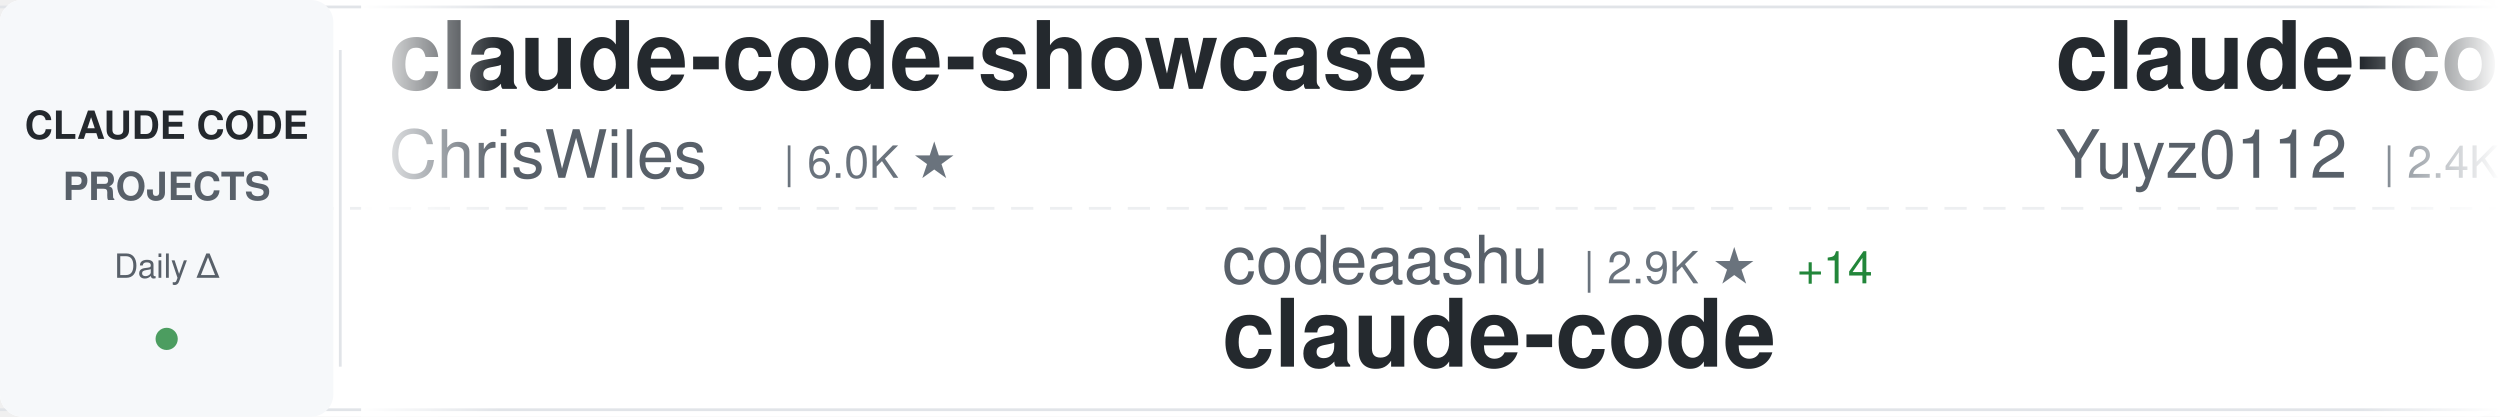
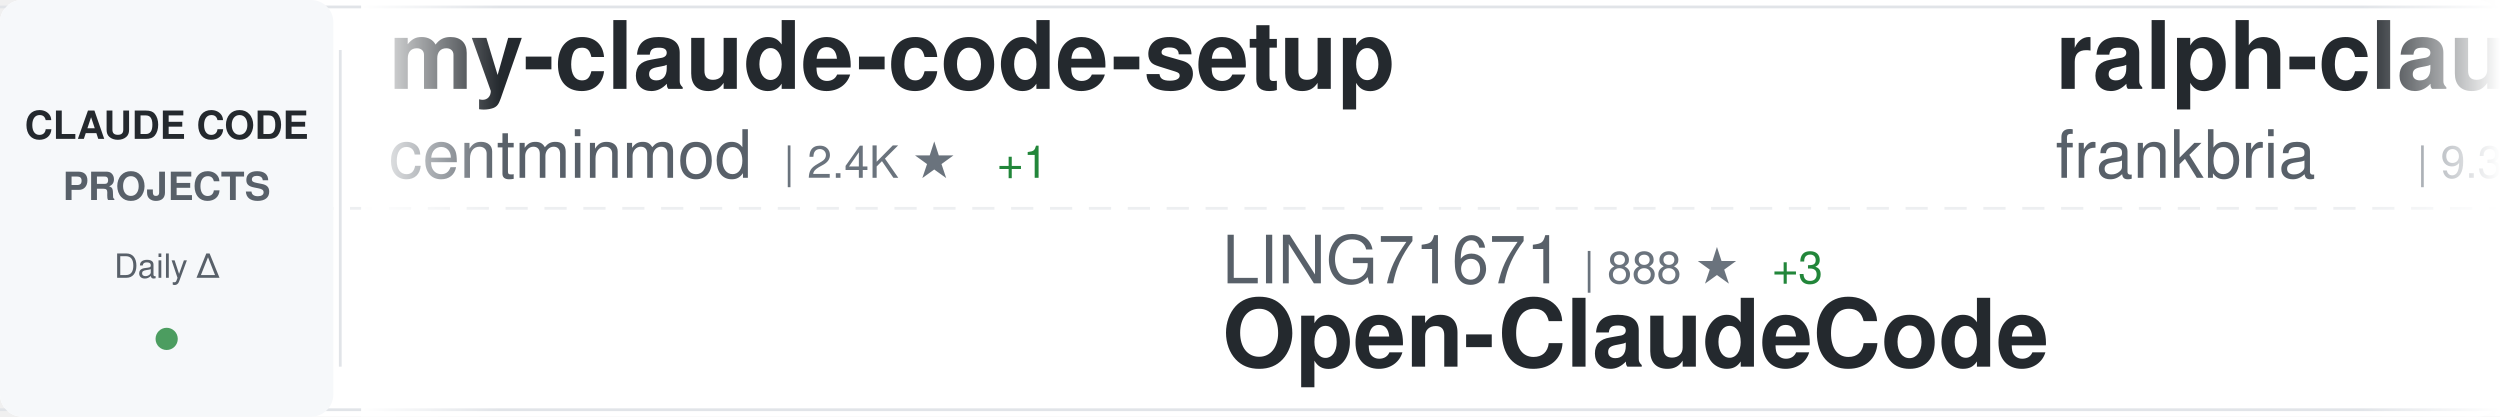
<svg xmlns="http://www.w3.org/2000/svg" width="900" height="150">
  <defs>
    <linearGradient id="awesomeLeftFade" x1="0%" y1="0%" x2="100%" y2="0%">
      <stop offset="0%" style="stop-color:#ffffff;stop-opacity:1" />
      <stop offset="100%" style="stop-color:#ffffff;stop-opacity:0" />
    </linearGradient>
    <linearGradient id="awesomeRightFade" x1="0%" y1="0%" x2="100%" y2="0%">
      <stop offset="0%" style="stop-color:#ffffff;stop-opacity:0" />
      <stop offset="100%" style="stop-color:#ffffff;stop-opacity:1" />
    </linearGradient>
  </defs>
  <rect width="900" height="150" fill="#ffffff" rx="8" />
  <rect x="0" y="2" width="900" height="1" fill="#e1e4e8" />
  <rect x="0" y="147" width="900" height="1" fill="#e1e4e8" />
  <line x1="0" y1="75" x2="900" y2="75" stroke="#e1e4e8" stroke-width="1" stroke-dasharray="8 6" opacity="0.6" />
  <rect x="0" y="0" width="120" height="150" fill="#f6f8fa" rx="8" />
  <text x="60" y="50" font-family="-apple-system, BlinkMacSystemFont, 'Segoe UI', Helvetica, Arial, sans-serif" font-size="14" font-weight="600" fill="#24292e" text-anchor="middle">CLAUDE CODE</text>
  <text x="60" y="72" font-family="-apple-system, BlinkMacSystemFont, 'Segoe UI', Helvetica, Arial, sans-serif" font-size="14" font-weight="600" fill="#586069" text-anchor="middle">PROJECTS</text>
  <text x="60" y="100" font-family="-apple-system, BlinkMacSystemFont, 'Segoe UI', Helvetica, Arial, sans-serif" font-size="12" font-weight="500" fill="#586069" text-anchor="middle">Daily Δ</text>
  <circle cx="60" cy="122" r="4" fill="#22863a" opacity="0.8" />
  <rect x="122" y="18" width="1" height="114" fill="#e1e4e8" />
  <clipPath id="awesomeTickerClip">
    <rect x="130" y="0" width="770" height="150" />
  </clipPath>
  <g clip-path="url(#awesomeTickerClip)">
    <g id="awesomeTickerItems">
      <animateTransform attributeName="transform" attributeType="XML" type="translate" from="0 0" to="-3000 0" dur="54s" repeatCount="indefinite" />
      <g transform="translate(0, 0)">
-         <text x="140" y="32" font-family="-apple-system, BlinkMacSystemFont, 'Segoe UI', Helvetica, Arial, sans-serif" font-size="34" font-weight="600" fill="#24292e">claude-code-showcase</text>
-         <text x="140" y="64" font-family="-apple-system, BlinkMacSystemFont, 'Segoe UI', Helvetica, Arial, sans-serif" font-size="24" font-weight="400" fill="#586069">ChrisWiles</text>
-         <text x="282" y="64" font-family="-apple-system, BlinkMacSystemFont, 'Segoe UI', Helvetica, Arial, sans-serif" font-size="16" font-weight="500" fill="#6a737d">| 6.0K ★</text>
+         <text x="140" y="32" font-family="-apple-system, BlinkMacSystemFont, 'Segoe UI', Helvetica, Arial, sans-serif" font-size="34" font-weight="600" fill="#24292e">my-claude-code-setup</text>
+         <text x="140" y="64" font-family="-apple-system, BlinkMacSystemFont, 'Segoe UI', Helvetica, Arial, sans-serif" font-size="24" font-weight="400" fill="#586069">centminmod</text>
+         <text x="282" y="64" font-family="-apple-system, BlinkMacSystemFont, 'Segoe UI', Helvetica, Arial, sans-serif" font-size="16" font-weight="500" fill="#6a737d">| 2.4K ★</text>
+         <text x="359" y="64" font-family="-apple-system, BlinkMacSystemFont, 'Segoe UI', Helvetica, Arial, sans-serif" font-size="16" font-weight="500" fill="#22863a"> +1</text>
      </g>
      <g transform="translate(300, 0)">
-         <text x="140" y="102" font-family="-apple-system, BlinkMacSystemFont, 'Segoe UI', Helvetica, Arial, sans-serif" font-size="24" font-weight="400" fill="#586069">codeaashu</text>
-         <text x="270" y="102" font-family="-apple-system, BlinkMacSystemFont, 'Segoe UI', Helvetica, Arial, sans-serif" font-size="16" font-weight="500" fill="#6a737d">| 2.9K ★</text>
-         <text x="347" y="102" font-family="-apple-system, BlinkMacSystemFont, 'Segoe UI', Helvetica, Arial, sans-serif" font-size="16" font-weight="500" fill="#22863a"> +14</text>
-         <text x="140" y="132" font-family="-apple-system, BlinkMacSystemFont, 'Segoe UI', Helvetica, Arial, sans-serif" font-size="34" font-weight="600" fill="#24292e">claude-code</text>
+         <text x="140" y="102" font-family="-apple-system, BlinkMacSystemFont, 'Segoe UI', Helvetica, Arial, sans-serif" font-size="24" font-weight="400" fill="#586069">LING71671</text>
+         <text x="270" y="102" font-family="-apple-system, BlinkMacSystemFont, 'Segoe UI', Helvetica, Arial, sans-serif" font-size="16" font-weight="500" fill="#6a737d">| 888 ★</text>
+         <text x="338" y="102" font-family="-apple-system, BlinkMacSystemFont, 'Segoe UI', Helvetica, Arial, sans-serif" font-size="16" font-weight="500" fill="#22863a"> +3</text>
+         <text x="140" y="132" font-family="-apple-system, BlinkMacSystemFont, 'Segoe UI', Helvetica, Arial, sans-serif" font-size="34" font-weight="600" fill="#24292e">Open-ClaudeCode</text>
      </g>
      <g transform="translate(600, 0)">
+         <text x="140" y="32" font-family="-apple-system, BlinkMacSystemFont, 'Segoe UI', Helvetica, Arial, sans-serif" font-size="34" font-weight="600" fill="#24292e">ralph-claude-code</text>
+         <text x="140" y="64" font-family="-apple-system, BlinkMacSystemFont, 'Segoe UI', Helvetica, Arial, sans-serif" font-size="24" font-weight="400" fill="#586069">frankbria</text>
+         <text x="270" y="64" font-family="-apple-system, BlinkMacSystemFont, 'Segoe UI', Helvetica, Arial, sans-serif" font-size="16" font-weight="500" fill="#6a737d">| 9.3K ★</text>
+         <text x="347" y="64" font-family="-apple-system, BlinkMacSystemFont, 'Segoe UI', Helvetica, Arial, sans-serif" font-size="16" font-weight="500" fill="#22863a"> +8</text>
+       </g>
+       <g transform="translate(900, 0)">
+         <text x="140" y="102" font-family="-apple-system, BlinkMacSystemFont, 'Segoe UI', Helvetica, Arial, sans-serif" font-size="24" font-weight="400" fill="#586069">OneRedOak</text>
+         <text x="270" y="102" font-family="-apple-system, BlinkMacSystemFont, 'Segoe UI', Helvetica, Arial, sans-serif" font-size="16" font-weight="500" fill="#6a737d">| 3.8K ★</text>
+         <text x="347" y="102" font-family="-apple-system, BlinkMacSystemFont, 'Segoe UI', Helvetica, Arial, sans-serif" font-size="16" font-weight="500" fill="#22863a"> +2</text>
+         <text x="140" y="132" font-family="-apple-system, BlinkMacSystemFont, 'Segoe UI', Helvetica, Arial, sans-serif" font-size="34" font-weight="600" fill="#24292e">claude-code-workflows</text>
+       </g>
+       <g transform="translate(1200, 0)">
+         <text x="140" y="32" font-family="-apple-system, BlinkMacSystemFont, 'Segoe UI', Helvetica, Arial, sans-serif" font-size="34" font-weight="600" fill="#24292e">claude-code-action</text>
+         <text x="140" y="64" font-family="-apple-system, BlinkMacSystemFont, 'Segoe UI', Helvetica, Arial, sans-serif" font-size="24" font-weight="400" fill="#586069">anthropics</text>
+         <text x="282" y="64" font-family="-apple-system, BlinkMacSystemFont, 'Segoe UI', Helvetica, Arial, sans-serif" font-size="16" font-weight="500" fill="#6a737d">| 8.0K ★</text>
+         <text x="359" y="64" font-family="-apple-system, BlinkMacSystemFont, 'Segoe UI', Helvetica, Arial, sans-serif" font-size="16" font-weight="500" fill="#22863a"> +13</text>
+       </g>
+       <g transform="translate(1500, 0)">
+         <text x="140" y="102" font-family="-apple-system, BlinkMacSystemFont, 'Segoe UI', Helvetica, Arial, sans-serif" font-size="24" font-weight="400" fill="#586069">digitalsamba</text>
+         <text x="306" y="102" font-family="-apple-system, BlinkMacSystemFont, 'Segoe UI', Helvetica, Arial, sans-serif" font-size="16" font-weight="500" fill="#6a737d">| 1.5K ★</text>
+         <text x="383" y="102" font-family="-apple-system, BlinkMacSystemFont, 'Segoe UI', Helvetica, Arial, sans-serif" font-size="16" font-weight="500" fill="#22863a"> +11</text>
+         <text x="140" y="132" font-family="-apple-system, BlinkMacSystemFont, 'Segoe UI', Helvetica, Arial, sans-serif" font-size="34" font-weight="600" fill="#24292e">claude-code-video-toolki...</text>
+       </g>
+       <g transform="translate(1800, 0)">
+         <text x="140" y="32" font-family="-apple-system, BlinkMacSystemFont, 'Segoe UI', Helvetica, Arial, sans-serif" font-size="34" font-weight="600" fill="#24292e">claude-code-telegram</text>
+         <text x="140" y="64" font-family="-apple-system, BlinkMacSystemFont, 'Segoe UI', Helvetica, Arial, sans-serif" font-size="24" font-weight="400" fill="#586069">RichardAtCT</text>
+         <text x="294" y="64" font-family="-apple-system, BlinkMacSystemFont, 'Segoe UI', Helvetica, Arial, sans-serif" font-size="16" font-weight="500" fill="#6a737d">| 2.7K ★</text>
+         <text x="371" y="64" font-family="-apple-system, BlinkMacSystemFont, 'Segoe UI', Helvetica, Arial, sans-serif" font-size="16" font-weight="500" fill="#22863a"> +2</text>
+       </g>
+       <g transform="translate(2100, 0)">
+         <text x="140" y="102" font-family="-apple-system, BlinkMacSystemFont, 'Segoe UI', Helvetica, Arial, sans-serif" font-size="24" font-weight="400" fill="#586069">Windy3f3f3f3f</text>
+         <text x="318" y="102" font-family="-apple-system, BlinkMacSystemFont, 'Segoe UI', Helvetica, Arial, sans-serif" font-size="16" font-weight="500" fill="#6a737d">| 1.4K ★</text>
+         <text x="395" y="102" font-family="-apple-system, BlinkMacSystemFont, 'Segoe UI', Helvetica, Arial, sans-serif" font-size="16" font-weight="500" fill="#22863a"> +6</text>
+         <text x="140" y="132" font-family="-apple-system, BlinkMacSystemFont, 'Segoe UI', Helvetica, Arial, sans-serif" font-size="34" font-weight="600" fill="#24292e">claude-code-from-scratch</text>
+       </g>
+       <g transform="translate(2400, 0)">
        <text x="140" y="32" font-family="-apple-system, BlinkMacSystemFont, 'Segoe UI', Helvetica, Arial, sans-serif" font-size="34" font-weight="600" fill="#24292e">claude-code-reverse</text>
        <text x="140" y="64" font-family="-apple-system, BlinkMacSystemFont, 'Segoe UI', Helvetica, Arial, sans-serif" font-size="24" font-weight="400" fill="#586069">Yuyz0112</text>
        <text x="258" y="64" font-family="-apple-system, BlinkMacSystemFont, 'Segoe UI', Helvetica, Arial, sans-serif" font-size="16" font-weight="500" fill="#6a737d">| 2.4K ★</text>
-       </g>
-       <g transform="translate(900, 0)">
-         <text x="140" y="102" font-family="-apple-system, BlinkMacSystemFont, 'Segoe UI', Helvetica, Arial, sans-serif" font-size="24" font-weight="400" fill="#586069">Piebald-AI</text>
-         <text x="282" y="102" font-family="-apple-system, BlinkMacSystemFont, 'Segoe UI', Helvetica, Arial, sans-serif" font-size="16" font-weight="500" fill="#6a737d">| 11.1K ★</text>
-         <text x="368" y="102" font-family="-apple-system, BlinkMacSystemFont, 'Segoe UI', Helvetica, Arial, sans-serif" font-size="16" font-weight="500" fill="#22863a"> +37</text>
-         <text x="140" y="132" font-family="-apple-system, BlinkMacSystemFont, 'Segoe UI', Helvetica, Arial, sans-serif" font-size="34" font-weight="600" fill="#24292e">claude-code-system-promp...</text>
-       </g>
-       <g transform="translate(1200, 0)">
-         <text x="140" y="32" font-family="-apple-system, BlinkMacSystemFont, 'Segoe UI', Helvetica, Arial, sans-serif" font-size="34" font-weight="600" fill="#24292e">claude-code-local</text>
-         <text x="140" y="64" font-family="-apple-system, BlinkMacSystemFont, 'Segoe UI', Helvetica, Arial, sans-serif" font-size="24" font-weight="400" fill="#586069">nicedreamzapp</text>
-         <text x="318" y="64" font-family="-apple-system, BlinkMacSystemFont, 'Segoe UI', Helvetica, Arial, sans-serif" font-size="16" font-weight="500" fill="#6a737d">| 2.8K ★</text>
-         <text x="395" y="64" font-family="-apple-system, BlinkMacSystemFont, 'Segoe UI', Helvetica, Arial, sans-serif" font-size="16" font-weight="500" fill="#22863a"> +5</text>
-       </g>
-       <g transform="translate(1500, 0)">
-         <text x="140" y="102" font-family="-apple-system, BlinkMacSystemFont, 'Segoe UI', Helvetica, Arial, sans-serif" font-size="24" font-weight="400" fill="#586069">huangjia2019</text>
-         <text x="306" y="102" font-family="-apple-system, BlinkMacSystemFont, 'Segoe UI', Helvetica, Arial, sans-serif" font-size="16" font-weight="500" fill="#6a737d">| 837 ★</text>
-         <text x="374" y="102" font-family="-apple-system, BlinkMacSystemFont, 'Segoe UI', Helvetica, Arial, sans-serif" font-size="16" font-weight="500" fill="#22863a"> +6</text>
-         <text x="140" y="132" font-family="-apple-system, BlinkMacSystemFont, 'Segoe UI', Helvetica, Arial, sans-serif" font-size="34" font-weight="600" fill="#24292e">claude-code-engineering</text>
-       </g>
-       <g transform="translate(1800, 0)">
-         <text x="140" y="32" font-family="-apple-system, BlinkMacSystemFont, 'Segoe UI', Helvetica, Arial, sans-serif" font-size="34" font-weight="600" fill="#24292e">claude-code</text>
-         <text x="140" y="64" font-family="-apple-system, BlinkMacSystemFont, 'Segoe UI', Helvetica, Arial, sans-serif" font-size="24" font-weight="400" fill="#586069">anthropics</text>
-         <text x="282" y="64" font-family="-apple-system, BlinkMacSystemFont, 'Segoe UI', Helvetica, Arial, sans-serif" font-size="16" font-weight="500" fill="#6a737d">| 132.5K ★</text>
-         <text x="377" y="64" font-family="-apple-system, BlinkMacSystemFont, 'Segoe UI', Helvetica, Arial, sans-serif" font-size="16" font-weight="500" fill="#22863a"> +217</text>
-       </g>
-       <g transform="translate(2100, 0)">
-         <text x="140" y="102" font-family="-apple-system, BlinkMacSystemFont, 'Segoe UI', Helvetica, Arial, sans-serif" font-size="24" font-weight="400" fill="#586069">Tinkeringg-Lab</text>
-         <text x="330" y="102" font-family="-apple-system, BlinkMacSystemFont, 'Segoe UI', Helvetica, Arial, sans-serif" font-size="16" font-weight="500" fill="#6a737d">| 206 ★</text>
-         <text x="140" y="132" font-family="-apple-system, BlinkMacSystemFont, 'Segoe UI', Helvetica, Arial, sans-serif" font-size="34" font-weight="600" fill="#24292e">claude-code</text>
-       </g>
-       <g transform="translate(2400, 0)">
-         <text x="140" y="32" font-family="-apple-system, BlinkMacSystemFont, 'Segoe UI', Helvetica, Arial, sans-serif" font-size="34" font-weight="600" fill="#24292e">Auto-claude-code-researc...</text>
-         <text x="140" y="64" font-family="-apple-system, BlinkMacSystemFont, 'Segoe UI', Helvetica, Arial, sans-serif" font-size="24" font-weight="400" fill="#586069">wanshuiyin</text>
-         <text x="282" y="64" font-family="-apple-system, BlinkMacSystemFont, 'Segoe UI', Helvetica, Arial, sans-serif" font-size="16" font-weight="500" fill="#6a737d">| 12.1K ★</text>
-         <text x="368" y="64" font-family="-apple-system, BlinkMacSystemFont, 'Segoe UI', Helvetica, Arial, sans-serif" font-size="16" font-weight="500" fill="#22863a"> +74</text>
+         <text x="335" y="64" font-family="-apple-system, BlinkMacSystemFont, 'Segoe UI', Helvetica, Arial, sans-serif" font-size="16" font-weight="500" fill="#22863a"> +1</text>
      </g>
      <g transform="translate(2700, 0)">
-         <text x="140" y="102" font-family="-apple-system, BlinkMacSystemFont, 'Segoe UI', Helvetica, Arial, sans-serif" font-size="24" font-weight="400" fill="#586069">claude-code-best</text>
-         <text x="354" y="102" font-family="-apple-system, BlinkMacSystemFont, 'Segoe UI', Helvetica, Arial, sans-serif" font-size="16" font-weight="500" fill="#6a737d">| 20.0K ★</text>
-         <text x="440" y="102" font-family="-apple-system, BlinkMacSystemFont, 'Segoe UI', Helvetica, Arial, sans-serif" font-size="16" font-weight="500" fill="#22863a"> +56</text>
-         <text x="140" y="132" font-family="-apple-system, BlinkMacSystemFont, 'Segoe UI', Helvetica, Arial, sans-serif" font-size="34" font-weight="600" fill="#24292e">claude-code</text>
+         <text x="140" y="102" font-family="-apple-system, BlinkMacSystemFont, 'Segoe UI', Helvetica, Arial, sans-serif" font-size="24" font-weight="400" fill="#586069">Windy3f3f3f3f</text>
+         <text x="318" y="102" font-family="-apple-system, BlinkMacSystemFont, 'Segoe UI', Helvetica, Arial, sans-serif" font-size="16" font-weight="500" fill="#6a737d">| 2.6K ★</text>
+         <text x="395" y="102" font-family="-apple-system, BlinkMacSystemFont, 'Segoe UI', Helvetica, Arial, sans-serif" font-size="16" font-weight="500" fill="#22863a"> +5</text>
+         <text x="140" y="132" font-family="-apple-system, BlinkMacSystemFont, 'Segoe UI', Helvetica, Arial, sans-serif" font-size="34" font-weight="600" fill="#24292e">how-claude-code-works</text>
      </g>
      <g transform="translate(3000, 0)">
-         <text x="140" y="32" font-family="-apple-system, BlinkMacSystemFont, 'Segoe UI', Helvetica, Arial, sans-serif" font-size="34" font-weight="600" fill="#24292e">claude-code-showcase</text>
-         <text x="140" y="64" font-family="-apple-system, BlinkMacSystemFont, 'Segoe UI', Helvetica, Arial, sans-serif" font-size="24" font-weight="400" fill="#586069">ChrisWiles</text>
-         <text x="282" y="64" font-family="-apple-system, BlinkMacSystemFont, 'Segoe UI', Helvetica, Arial, sans-serif" font-size="16" font-weight="500" fill="#6a737d">| 6.0K ★</text>
+         <text x="140" y="32" font-family="-apple-system, BlinkMacSystemFont, 'Segoe UI', Helvetica, Arial, sans-serif" font-size="34" font-weight="600" fill="#24292e">my-claude-code-setup</text>
+         <text x="140" y="64" font-family="-apple-system, BlinkMacSystemFont, 'Segoe UI', Helvetica, Arial, sans-serif" font-size="24" font-weight="400" fill="#586069">centminmod</text>
+         <text x="282" y="64" font-family="-apple-system, BlinkMacSystemFont, 'Segoe UI', Helvetica, Arial, sans-serif" font-size="16" font-weight="500" fill="#6a737d">| 2.4K ★</text>
+         <text x="359" y="64" font-family="-apple-system, BlinkMacSystemFont, 'Segoe UI', Helvetica, Arial, sans-serif" font-size="16" font-weight="500" fill="#22863a"> +1</text>
      </g>
      <g transform="translate(3300, 0)">
-         <text x="140" y="102" font-family="-apple-system, BlinkMacSystemFont, 'Segoe UI', Helvetica, Arial, sans-serif" font-size="24" font-weight="400" fill="#586069">codeaashu</text>
-         <text x="270" y="102" font-family="-apple-system, BlinkMacSystemFont, 'Segoe UI', Helvetica, Arial, sans-serif" font-size="16" font-weight="500" fill="#6a737d">| 2.9K ★</text>
-         <text x="347" y="102" font-family="-apple-system, BlinkMacSystemFont, 'Segoe UI', Helvetica, Arial, sans-serif" font-size="16" font-weight="500" fill="#22863a"> +14</text>
-         <text x="140" y="132" font-family="-apple-system, BlinkMacSystemFont, 'Segoe UI', Helvetica, Arial, sans-serif" font-size="34" font-weight="600" fill="#24292e">claude-code</text>
+         <text x="140" y="102" font-family="-apple-system, BlinkMacSystemFont, 'Segoe UI', Helvetica, Arial, sans-serif" font-size="24" font-weight="400" fill="#586069">LING71671</text>
+         <text x="270" y="102" font-family="-apple-system, BlinkMacSystemFont, 'Segoe UI', Helvetica, Arial, sans-serif" font-size="16" font-weight="500" fill="#6a737d">| 888 ★</text>
+         <text x="338" y="102" font-family="-apple-system, BlinkMacSystemFont, 'Segoe UI', Helvetica, Arial, sans-serif" font-size="16" font-weight="500" fill="#22863a"> +3</text>
+         <text x="140" y="132" font-family="-apple-system, BlinkMacSystemFont, 'Segoe UI', Helvetica, Arial, sans-serif" font-size="34" font-weight="600" fill="#24292e">Open-ClaudeCode</text>
      </g>
      <g transform="translate(3600, 0)">
-         <text x="140" y="32" font-family="-apple-system, BlinkMacSystemFont, 'Segoe UI', Helvetica, Arial, sans-serif" font-size="34" font-weight="600" fill="#24292e">claude-code-reverse</text>
-         <text x="140" y="64" font-family="-apple-system, BlinkMacSystemFont, 'Segoe UI', Helvetica, Arial, sans-serif" font-size="24" font-weight="400" fill="#586069">Yuyz0112</text>
-         <text x="258" y="64" font-family="-apple-system, BlinkMacSystemFont, 'Segoe UI', Helvetica, Arial, sans-serif" font-size="16" font-weight="500" fill="#6a737d">| 2.4K ★</text>
+         <text x="140" y="32" font-family="-apple-system, BlinkMacSystemFont, 'Segoe UI', Helvetica, Arial, sans-serif" font-size="34" font-weight="600" fill="#24292e">ralph-claude-code</text>
+         <text x="140" y="64" font-family="-apple-system, BlinkMacSystemFont, 'Segoe UI', Helvetica, Arial, sans-serif" font-size="24" font-weight="400" fill="#586069">frankbria</text>
+         <text x="270" y="64" font-family="-apple-system, BlinkMacSystemFont, 'Segoe UI', Helvetica, Arial, sans-serif" font-size="16" font-weight="500" fill="#6a737d">| 9.3K ★</text>
+         <text x="347" y="64" font-family="-apple-system, BlinkMacSystemFont, 'Segoe UI', Helvetica, Arial, sans-serif" font-size="16" font-weight="500" fill="#22863a"> +8</text>
      </g>
      <g transform="translate(3900, 0)">
-         <text x="140" y="102" font-family="-apple-system, BlinkMacSystemFont, 'Segoe UI', Helvetica, Arial, sans-serif" font-size="24" font-weight="400" fill="#586069">Piebald-AI</text>
-         <text x="282" y="102" font-family="-apple-system, BlinkMacSystemFont, 'Segoe UI', Helvetica, Arial, sans-serif" font-size="16" font-weight="500" fill="#6a737d">| 11.1K ★</text>
-         <text x="368" y="102" font-family="-apple-system, BlinkMacSystemFont, 'Segoe UI', Helvetica, Arial, sans-serif" font-size="16" font-weight="500" fill="#22863a"> +37</text>
-         <text x="140" y="132" font-family="-apple-system, BlinkMacSystemFont, 'Segoe UI', Helvetica, Arial, sans-serif" font-size="34" font-weight="600" fill="#24292e">claude-code-system-promp...</text>
+         <text x="140" y="102" font-family="-apple-system, BlinkMacSystemFont, 'Segoe UI', Helvetica, Arial, sans-serif" font-size="24" font-weight="400" fill="#586069">OneRedOak</text>
+         <text x="270" y="102" font-family="-apple-system, BlinkMacSystemFont, 'Segoe UI', Helvetica, Arial, sans-serif" font-size="16" font-weight="500" fill="#6a737d">| 3.8K ★</text>
+         <text x="347" y="102" font-family="-apple-system, BlinkMacSystemFont, 'Segoe UI', Helvetica, Arial, sans-serif" font-size="16" font-weight="500" fill="#22863a"> +2</text>
+         <text x="140" y="132" font-family="-apple-system, BlinkMacSystemFont, 'Segoe UI', Helvetica, Arial, sans-serif" font-size="34" font-weight="600" fill="#24292e">claude-code-workflows</text>
      </g>
    </g>
  </g>
  <rect x="130" y="0" width="50" height="150" fill="url(#awesomeLeftFade)" />
  <rect x="850" y="0" width="50" height="150" fill="url(#awesomeRightFade)" />
</svg>
